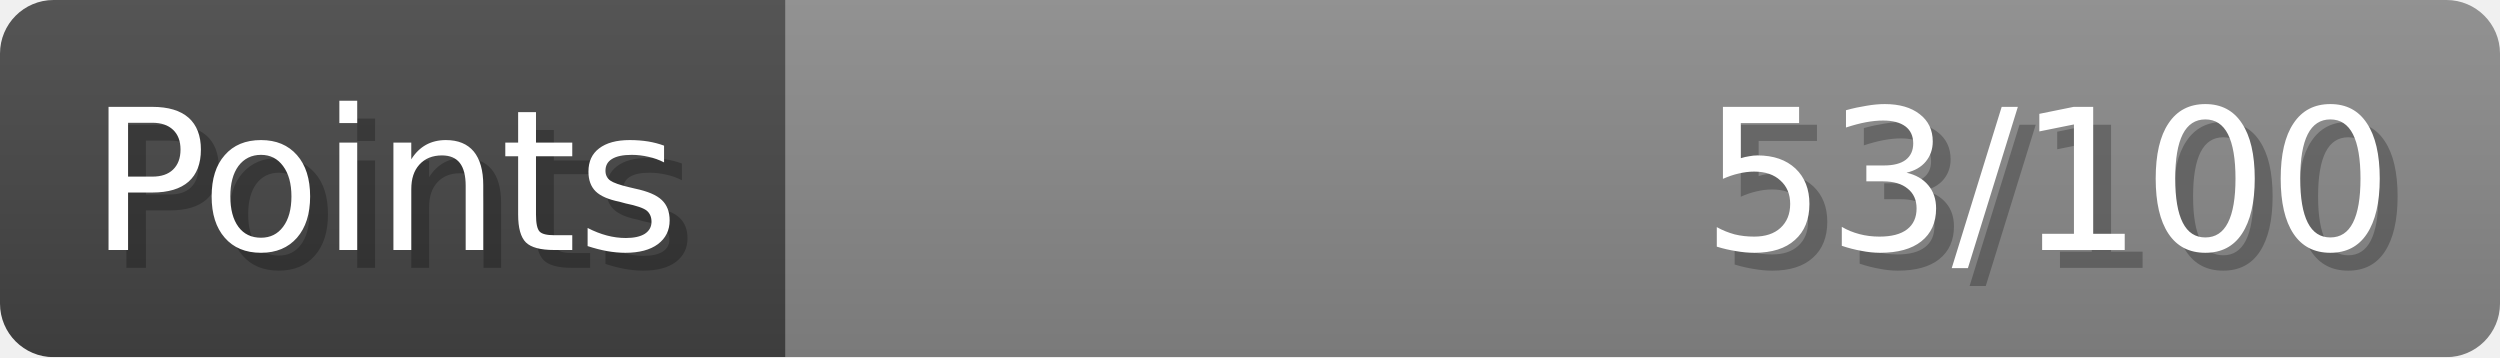
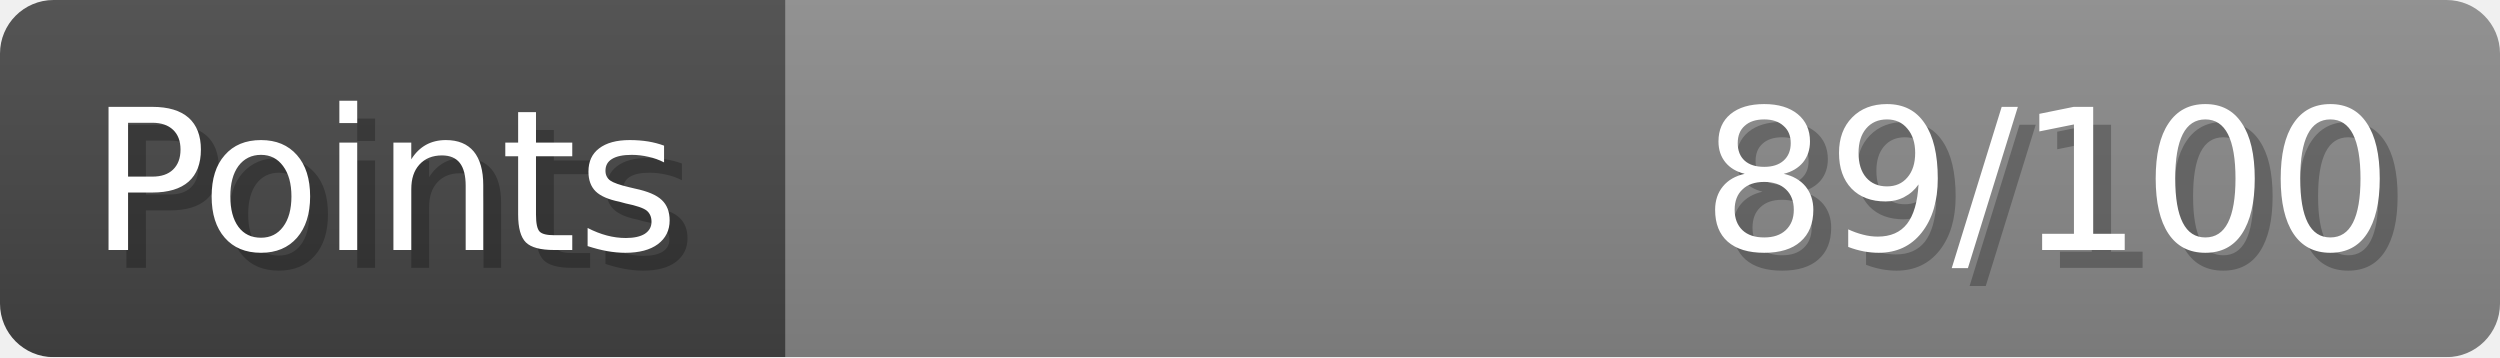
- <svg xmlns="http://www.w3.org/2000/svg" width="140px" height="20px" role="img" aria-label="Points: 53/100">
+ <svg xmlns="http://www.w3.org/2000/svg" width="140px" height="20px" role="img" aria-label="Points: 89/100">
  <linearGradient id="a" x2="0" y2="100%">
    <stop offset="0" stop-opacity=".1" stop-color="#EEE" />
    <stop offset="1" stop-opacity=".1" />
  </linearGradient>
  <mask id="m">
    <rect width="100%" height="100%" rx="3" fill="#FFF" />
  </mask>
  <g mask="url(#m)">
    <rect x="0" y="0" width="44" height="20" fill="#444" />
    <svg x="44" y="0" width="96" height="20">
      <rect width="100%" height="100%" fill="#888888" />
      <rect width="0%" height="100%" fill="#33CC11" transform="">
-         <animate attributeName="width" begin="0.5s" dur="600ms" from="0%" to="53%" repeatCount="1" fill="freeze" calcMode="spline" keyTimes="0; 1" keySplines="0.3, 0.61, 0.355, 1" />
+         <animate attributeName="width" begin="0.5s" dur="600ms" from="0%" to="89%" repeatCount="1" fill="freeze" calcMode="spline" keyTimes="0; 1" keySplines="0.3, 0.61, 0.355, 1" />
      </rect>
    </svg>
    <rect width="140" height="20" fill="url(#a)" />
  </g>
  <g aria-hidden="true" font-size="11" font-family="Verdana, DejaVu Sans, sans-serif" fill="#FFFFFF">
    <text x="6" y="15" fill="#000" opacity="0.25">Points</text>
    <text x="5" y="14">Points</text>
-     <text x="135" y="15" fill="#000" opacity="0.25" text-anchor="end">53/100</text>
-     <text x="134" y="14" text-anchor="end">53/100</text>
+     <text x="135" y="15" fill="#000" opacity="0.25" text-anchor="end">89/100</text>
+     <text x="134" y="14" text-anchor="end">89/100</text>
  </g>
</svg>
